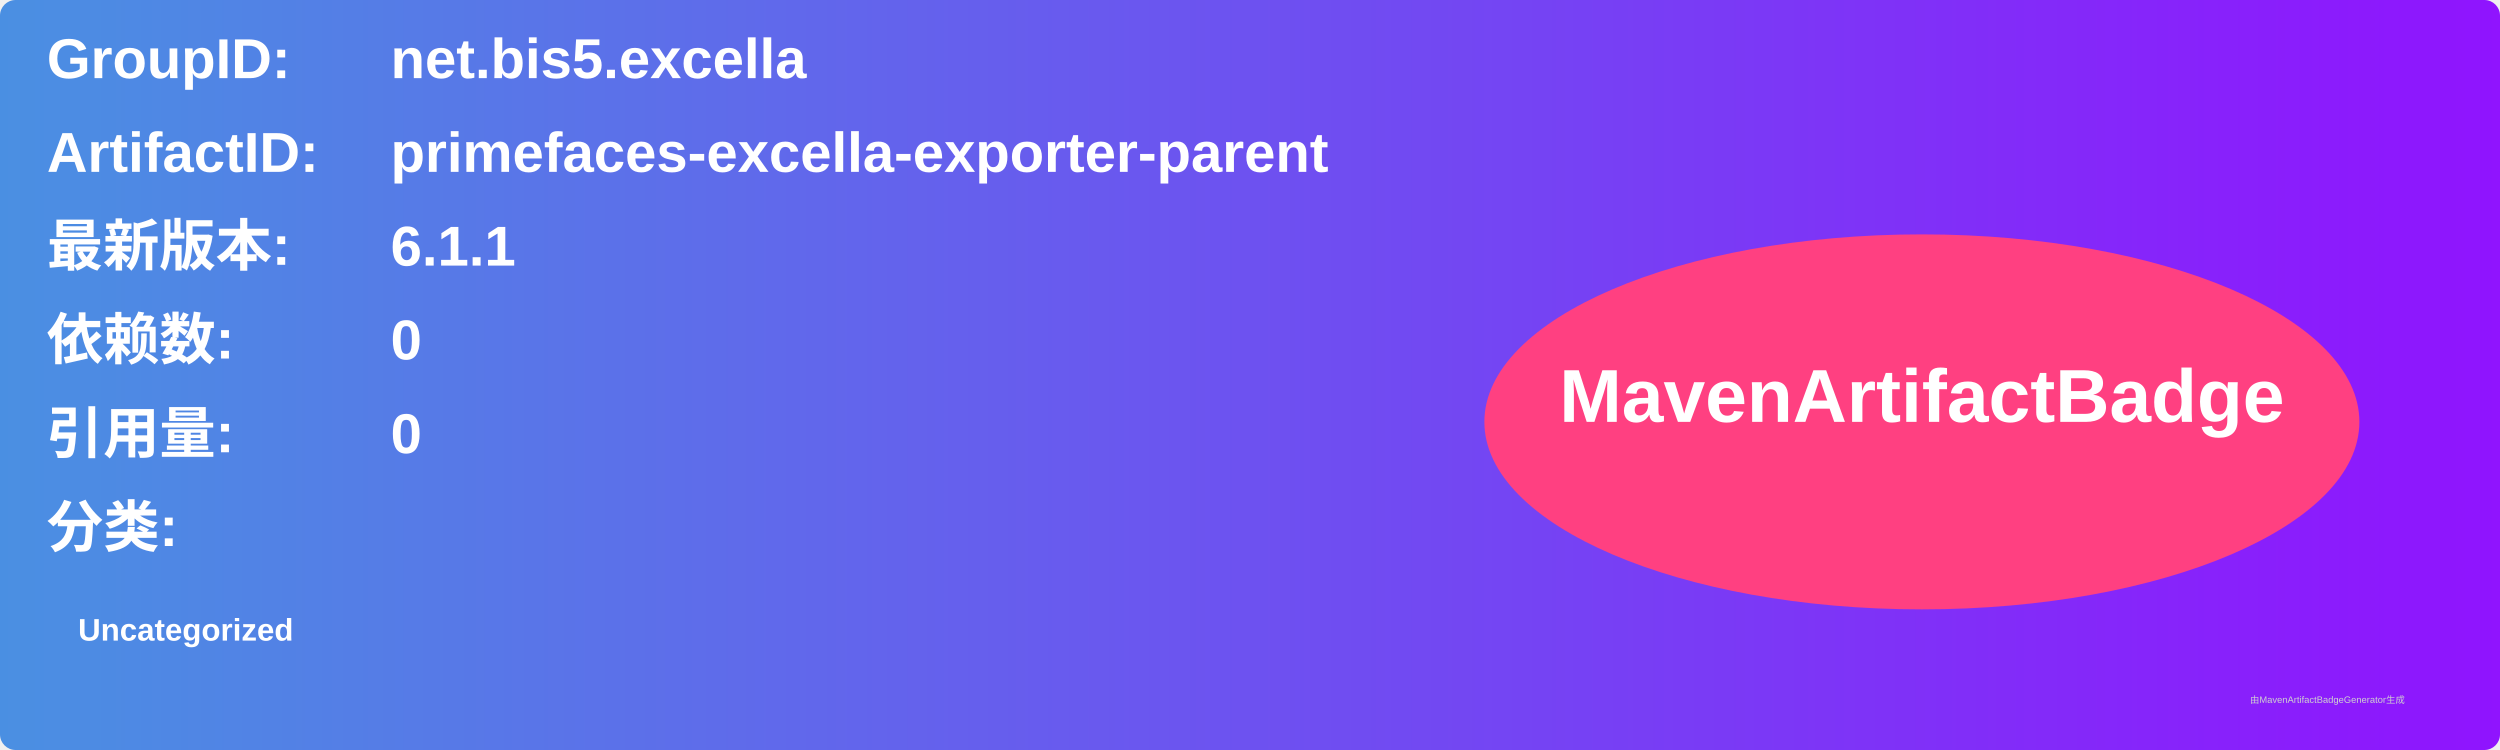
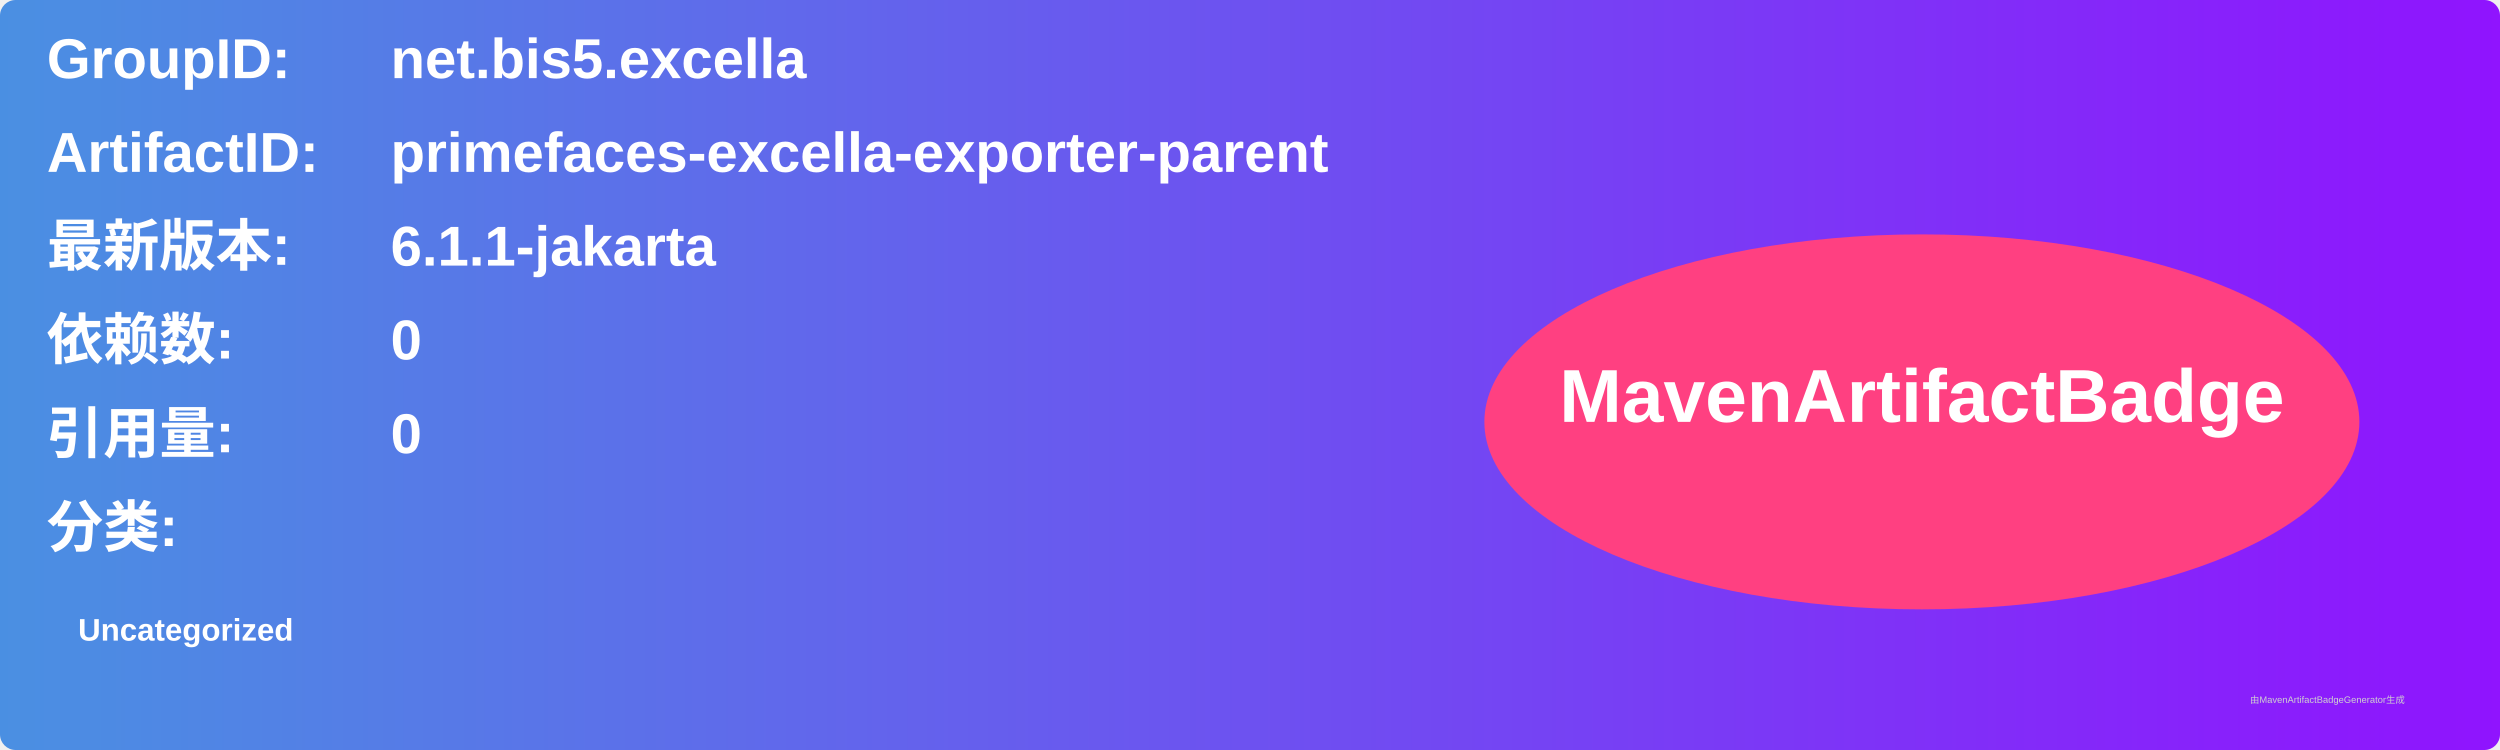
<svg xmlns="http://www.w3.org/2000/svg" width="800" height="240" viewBox="0 0 800 240">
  <linearGradient id="grad" x1="0%" y1="0%" x2="100%" y2="0%">
    <stop offset="0%" stop-color="#4a90e2" />
    <stop offset="100%" stop-color="#9013fe" />
  </linearGradient>
  <rect width="100%" height="100%" rx="5" ry="5" fill="url(#grad)" />
  <g transform="translate(15, 15)">
    <text x="0" y="10" font-family="Arial" font-size="18" fill="white" font-weight="bold" width="260">GroupID:</text>
    <text x="110" y="10" font-family="Arial" font-size="18" fill="white" font-weight="bold" width="460">net.bis5.excella</text>
    <text x="0" y="40" font-family="Arial" font-size="18" fill="white" font-weight="bold" width="260">ArtifactID:</text>
    <text x="110" y="40" font-family="Arial" font-size="18" fill="white" font-weight="bold" width="460">primefaces-excella-exporter-parent</text>
    <text x="0" y="70" font-family="Arial" font-size="18" fill="white" font-weight="bold">最新版本:</text>
    <text x="110" y="70" font-family="Arial" font-size="18" fill="white" font-weight="bold">
-       <tspan font-weight="bold">6.1.1</tspan>
+       <tspan font-weight="bold">6.1.1-jakarta</tspan>
    </text>
    <text x="0" y="100" font-family="Arial" font-size="18" fill="white" font-weight="bold">依赖数: </text>
    <text x="110" y="100" font-family="Arial" font-size="18" fill="white">
      <tspan font-weight="bold">0</tspan>
    </text>
    <text x="0" y="130" font-family="Arial" font-size="18" fill="white" font-weight="bold">引用量: </text>
    <text x="110" y="130" font-family="Arial" font-size="18" fill="white">
      <tspan font-weight="bold">0</tspan>
    </text>
    <text x="0" y="160" font-family="Arial" font-size="18" fill="white" font-weight="bold">分类:</text>
    <text x="10" y="190" font-family="Arial" font-size="10" fill="white">
      <tspan font-weight="bold">Uncategorized</tspan>
    </text>
    <ellipse cx="600" cy="120" rx="140" ry="60" fill="#ff4081" />
    <text x="600" y="120" text-anchor="middle" font-family="Arial" font-size="24" fill="white" font-weight="bold">MavenArtifactBadge</text>
  </g>
  <text x="720" y="225" font-family="Arial" font-size="3" fill="#d0d0d0">由MavenArtifactBadgeGenerator生成</text>
</svg>
